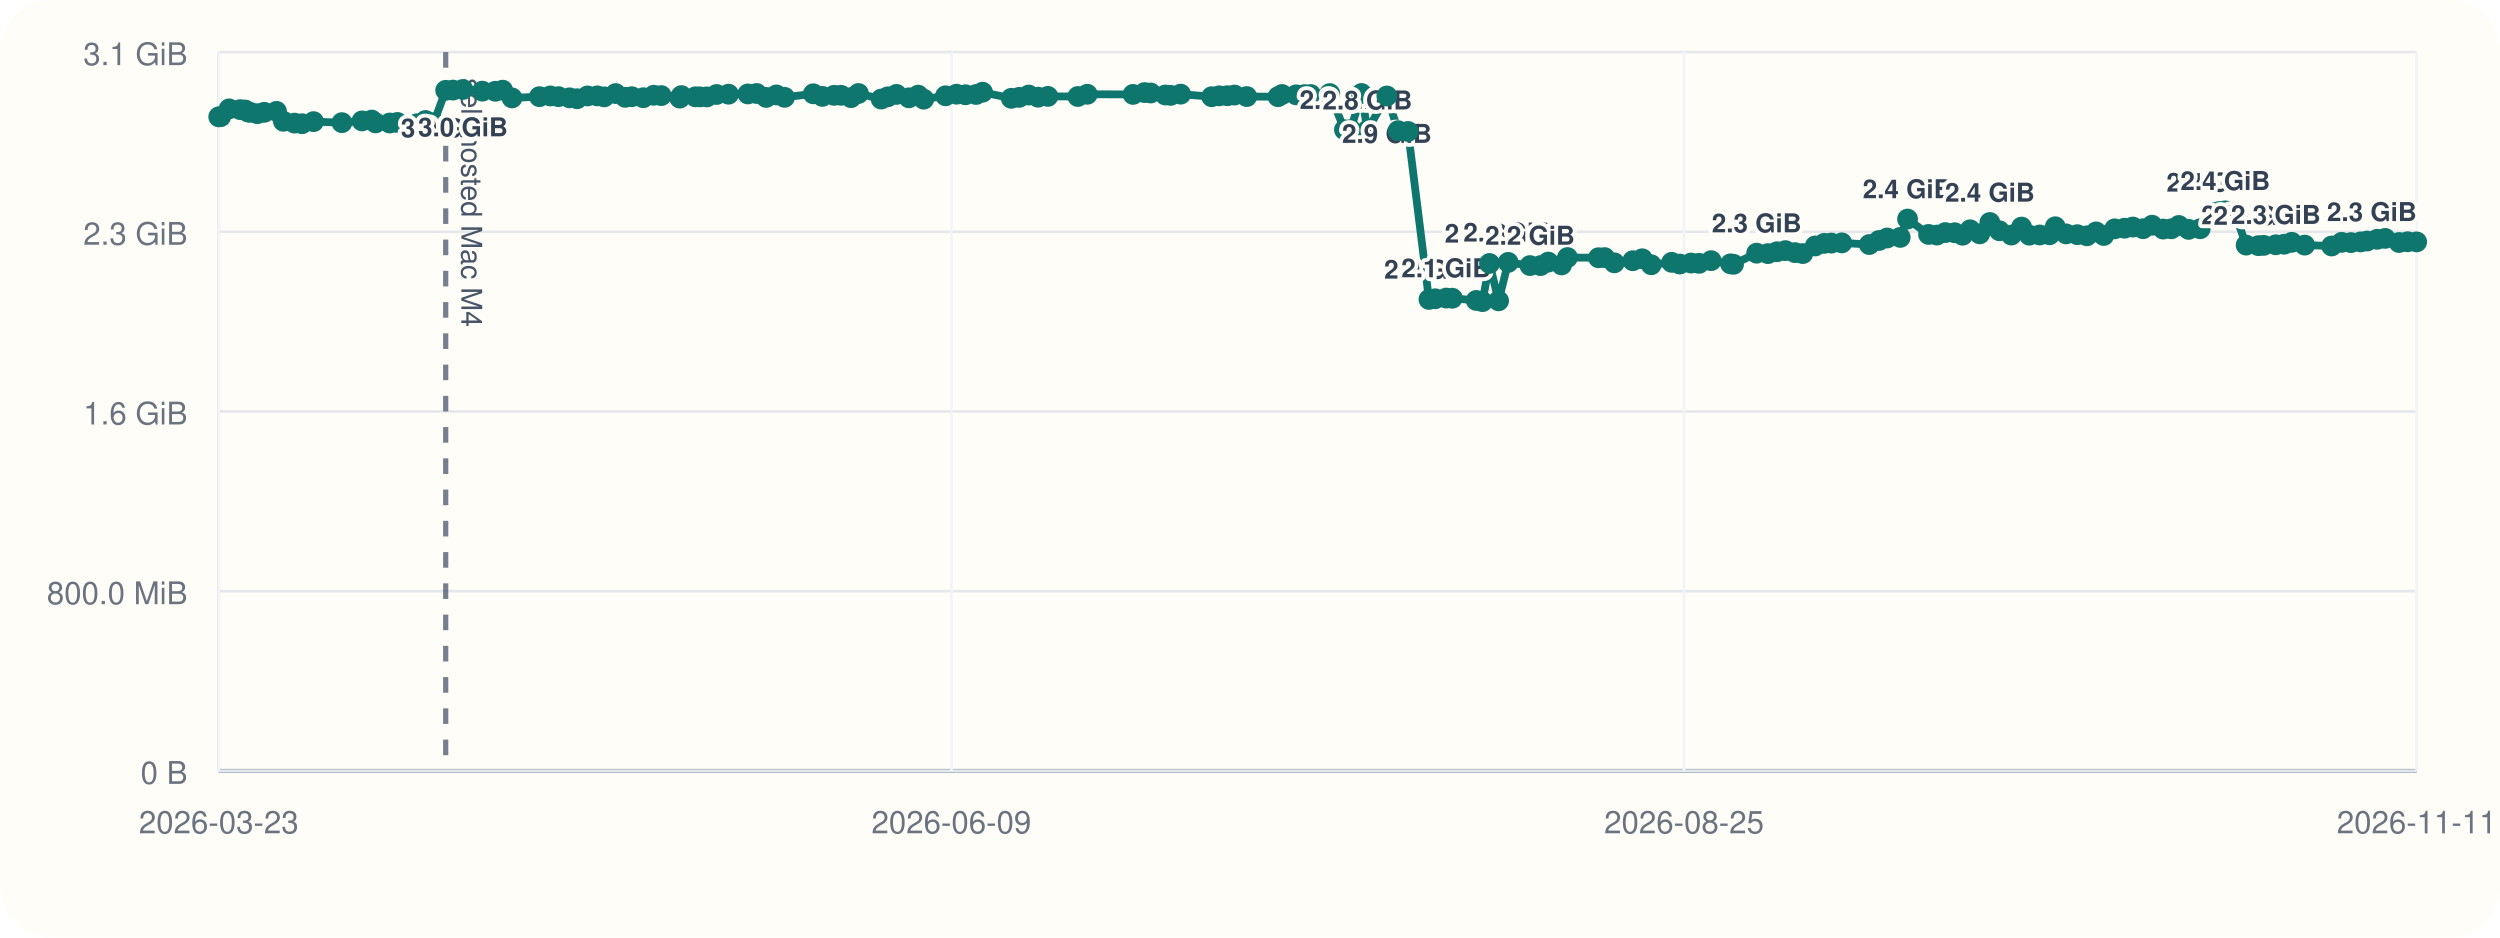
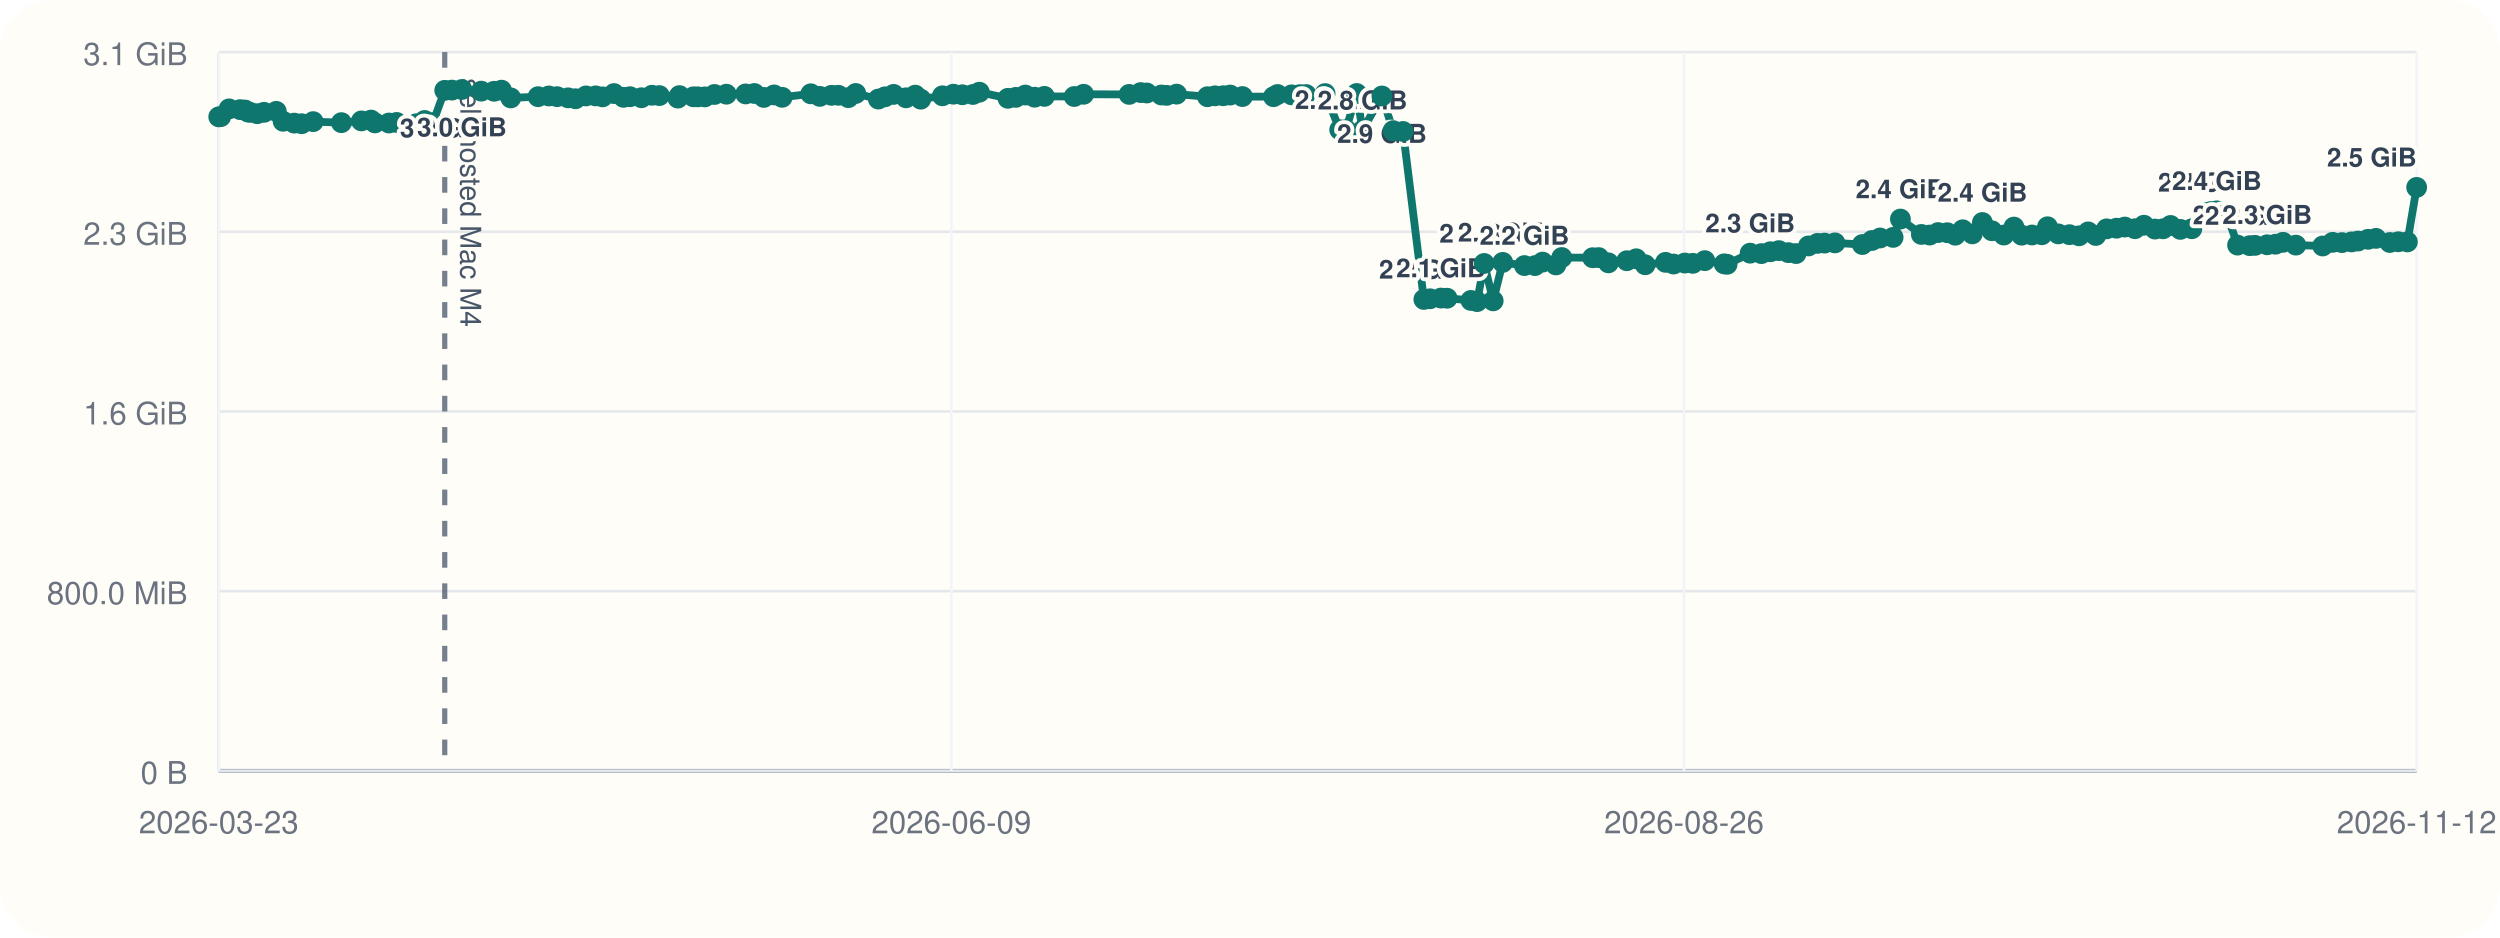
<svg xmlns="http://www.w3.org/2000/svg" viewBox="0 0 960 360">
  <rect width="960" height="360" rx="20" fill="#fffdf7" />
  <line x1="84" y1="296" x2="928" y2="296" stroke="#cbd5e1" stroke-width="1" />
  <line x1="84" y1="20" x2="84" y2="296" stroke="#cbd5e1" stroke-width="1" />
  <line x1="84" y1="296.00" x2="928" y2="296.00" stroke="#94a3b8" stroke-width="1.5" />
  <line x1="84" y1="296.00" x2="928" y2="296.00" stroke="#e5e7eb" stroke-width="1" />
  <text x="72" y="301.00" text-anchor="end" font-size="12" font-family="Helvetica, Arial, sans-serif" fill="#6b7280">0 B</text>
  <line x1="84" y1="227.00" x2="928" y2="227.00" stroke="#e5e7eb" stroke-width="1" />
  <text x="72" y="232.00" text-anchor="end" font-size="12" font-family="Helvetica, Arial, sans-serif" fill="#6b7280">800.0 MiB</text>
  <line x1="84" y1="158.00" x2="928" y2="158.00" stroke="#e5e7eb" stroke-width="1" />
  <text x="72" y="163.00" text-anchor="end" font-size="12" font-family="Helvetica, Arial, sans-serif" fill="#6b7280">1.6 GiB</text>
  <line x1="84" y1="89.00" x2="928" y2="89.00" stroke="#e5e7eb" stroke-width="1" />
  <text x="72" y="94.00" text-anchor="end" font-size="12" font-family="Helvetica, Arial, sans-serif" fill="#6b7280">2.3 GiB</text>
  <line x1="84" y1="20.00" x2="928" y2="20.00" stroke="#e5e7eb" stroke-width="1" />
  <text x="72" y="25.00" text-anchor="end" font-size="12" font-family="Helvetica, Arial, sans-serif" fill="#6b7280">3.1 GiB</text>
  <line x1="84.00" y1="20" x2="84.00" y2="296" stroke="#f1f5f9" stroke-width="1" />
  <text x="84.00" y="320" text-anchor="middle" font-size="12" font-family="Helvetica, Arial, sans-serif" fill="#6b7280">2026-03-23</text>
  <line x1="365.33" y1="20" x2="365.33" y2="296" stroke="#f1f5f9" stroke-width="1" />
  <text x="365.33" y="320" text-anchor="middle" font-size="12" font-family="Helvetica, Arial, sans-serif" fill="#6b7280">2026-06-09</text>
  <line x1="646.67" y1="20" x2="646.67" y2="296" stroke="#f1f5f9" stroke-width="1" />
-   <text x="646.67" y="320" text-anchor="middle" font-size="12" font-family="Helvetica, Arial, sans-serif" fill="#6b7280">2026-08-25</text>
+   <text x="646.67" y="320" text-anchor="middle" font-size="12" font-family="Helvetica, Arial, sans-serif" fill="#6b7280">2026-08-26</text>
  <line x1="928.00" y1="20" x2="928.00" y2="296" stroke="#f1f5f9" stroke-width="1" />
-   <text x="928.00" y="320" text-anchor="middle" font-size="12" font-family="Helvetica, Arial, sans-serif" fill="#6b7280">2026-11-11</text>
-   <line x1="171.15" y1="20" x2="171.15" y2="296" stroke="#475569" stroke-width="2" stroke-dasharray="6 6" opacity="0.75" />
-   <text x="177.15" y="30" transform="rotate(90 177.15 30)" font-size="11" font-family="Helvetica, Arial, sans-serif" fill="#475569">self-hosted Mac M4</text>
-   <polyline fill="none" stroke="#0f766e" stroke-width="3" points="84.00,44.87 84.76,44.79 87.98,41.81 92.27,42.10 94.13,42.25 95.24,43.02 96.02,43.12 98.80,43.66 101.45,43.13 106.18,42.76 108.82,46.57 113.12,47.28 115.98,47.51 120.40,46.71 131.30,47.10 139.02,46.43 142.73,46.11 144.22,47.19 149.64,47.24 152.58,47.02 160.12,47.53 163.40,46.27 166.58,47.09 171.15,34.69 173.94,34.60 177.76,34.36 185.23,35.00 190.20,35.05 193.03,34.63 196.61,37.60 207.14,37.12 211.30,36.85 214.48,37.12 218.71,37.57 221.60,37.92 225.62,36.84 229.33,36.82 232.00,37.20 236.42,35.93 240.07,37.37 242.60,37.14 247.01,37.53 251.07,36.58 253.91,36.71 261.03,37.67 261.66,36.72 267.07,37.18 268.76,37.19 271.45,37.21 275.17,36.28 279.75,36.17 287.18,36.07 290.55,35.90 294.20,37.41 298.14,36.45 301.26,37.37 312.31,36.02 315.77,37.01 320.30,36.60 322.94,36.59 326.80,37.49 329.64,35.90 338.36,38.04 340.91,37.18 344.26,36.25 349.03,37.56 352.59,36.54 354.72,38.08 363.09,36.79 367.31,36.17 370.74,36.39 374.83,36.28 377.30,35.41 388.33,37.75 391.36,37.39 395.03,36.50 398.62,37.33 402.39,37.01 413.89,37.06 417.52,36.20 435.08,36.25 439.52,35.55 441.88,35.71 447.50,36.48 449.52,36.62 453.37,36.15 465.28,37.14 468.17,36.80 471.34,36.76 474.04,36.50 478.76,37.08 490.75,37.13 492.30,36.29 497.72,36.42 500.92,36.33 503.33,36.31 510.64,35.93 516.27,49.82 518.69,49.79 522.82,35.90 525.07,50.03 532.56,36.86 536.88,50.17 540.70,50.48 548.72,114.98 551.10,114.73 555.33,114.46 557.68,114.52 566.87,115.37 569.27,115.82 571.98,101.17 575.46,115.52 579.14,100.76 587.50,101.98 591.56,101.99 594.52,100.65 599.65,101.73 601.92,98.89 613.82,98.97 616.17,98.92 619.89,100.93 626.98,100.12 630.62,99.37 634.08,101.66 641.93,100.74 645.03,101.39 649.37,101.01 652.45,101.12 657.07,100.09 664.52,101.32 665.67,101.49 674.55,97.22 678.89,97.39 682.37,96.67 685.62,96.24 689.28,97.01 692.27,97.37 697.05,94.44 700.50,93.46 703.25,93.35 707.25,93.27 717.81,93.90 721.52,92.35 724.66,91.39 729.68,91.16 732.50,84.12 740.57,90.02 743.78,90.26 747.02,89.31 750.60,89.37 753.64,90.32 756.52,88.24 760.22,89.80 764.11,85.44 767.77,88.61 772.36,90.26 776.27,87.20 779.26,90.31 783.24,90.24 787.02,90.15 789.23,87.08 793.38,89.81 797.69,90.12 801.38,90.55 804.91,89.05 807.84,90.42 812.02,87.88 815.83,87.63 819.01,87.19 822.95,87.83 826.41,86.49 830.65,87.96 833.81,87.85 836.67,86.58 840.43,88.08 844.87,87.84 849.15,81.57 852.23,81.23 854.50,80.97 858.10,81.53 862.52,94.12 867.22,94.33 869.26,94.22 873.91,93.99 877.12,93.78 880.04,93.05 885.00,94.12 895.34,94.46 899.19,93.06 902.76,93.16 906.48,92.89 908.96,92.56 912.83,91.89 915.89,91.54 921.23,93.12 924.52,92.84 928.00,92.89" />
+   <text x="928.00" y="320" text-anchor="middle" font-size="12" font-family="Helvetica, Arial, sans-serif" fill="#6b7280">2026-11-12</text>
+   <line x1="170.78" y1="20" x2="170.78" y2="296" stroke="#475569" stroke-width="2" stroke-dasharray="6 6" opacity="0.75" />
+   <text x="176.78" y="30" transform="rotate(90 176.78 30)" font-size="11" font-family="Helvetica, Arial, sans-serif" fill="#475569">self-hosted Mac M4</text>
+   <polyline fill="none" stroke="#0f766e" stroke-width="3" points="84.00,44.87 84.75,44.79 87.97,41.81 92.23,42.10 94.09,42.25 95.20,43.02 95.96,43.12 98.74,43.66 101.37,43.13 106.09,42.76 108.71,46.57 112.99,47.28 115.84,47.51 120.25,46.71 131.10,47.10 138.79,46.43 142.48,46.11 143.97,47.19 149.36,47.24 152.29,47.02 159.80,47.53 163.06,46.27 166.24,47.09 170.78,34.69 173.56,34.60 177.36,34.36 184.80,35.00 189.75,35.05 192.57,34.63 196.13,37.60 206.62,37.12 210.76,36.85 213.93,37.12 218.14,37.57 221.01,37.92 225.02,36.84 228.71,36.82 231.37,37.20 235.78,35.93 239.41,37.37 241.93,37.14 246.32,37.53 250.36,36.58 253.19,36.71 260.29,37.67 260.91,36.72 266.30,37.18 267.98,37.19 270.66,37.21 274.36,36.28 278.93,36.17 286.32,36.07 289.68,35.90 293.31,37.41 297.24,36.45 300.34,37.37 311.35,36.02 314.79,37.01 319.30,36.60 321.93,36.59 325.77,37.49 328.61,35.90 337.28,38.04 339.83,37.18 343.16,36.25 347.91,37.56 351.46,36.54 353.58,38.08 361.91,36.79 366.11,36.17 369.53,36.39 373.60,36.28 376.07,35.41 387.04,37.75 390.07,37.39 393.72,36.50 397.29,37.33 401.05,37.01 412.50,37.06 416.11,36.20 433.59,36.25 438.02,35.55 440.37,35.71 445.97,36.48 447.98,36.62 451.81,36.15 463.67,37.14 466.55,36.80 469.71,36.76 472.39,36.50 477.09,37.08 489.03,37.13 490.58,36.29 495.97,36.42 499.15,36.33 501.56,36.31 508.84,35.93 514.45,49.82 516.85,49.79 520.97,35.90 523.20,50.03 530.66,36.86 534.97,50.17 538.77,50.48 546.76,114.98 549.12,114.73 553.34,114.46 555.68,114.52 564.83,115.37 567.22,115.82 569.92,101.17 573.38,115.52 577.05,100.76 585.37,101.98 589.42,101.99 592.36,100.65 597.47,101.73 599.73,98.89 611.58,98.97 613.92,98.92 617.63,100.93 624.69,100.12 628.31,99.37 631.75,101.66 639.57,100.74 642.66,101.39 646.98,101.01 650.05,101.12 654.65,100.09 662.07,101.32 663.21,101.49 672.05,97.22 676.38,97.39 679.84,96.67 683.08,96.24 686.73,97.01 689.70,97.37 694.46,94.44 697.90,93.46 700.63,93.35 704.62,93.27 715.13,93.90 718.83,92.35 721.95,91.39 726.95,91.16 729.76,84.12 737.80,90.02 741.00,90.26 744.22,89.31 747.78,89.37 750.81,90.32 753.68,88.24 757.36,89.80 761.24,85.44 764.88,88.61 769.45,90.26 773.35,87.20 776.32,90.31 780.29,90.24 784.05,90.15 786.25,87.08 790.38,89.81 794.67,90.12 798.35,90.55 801.87,89.05 804.78,90.42 808.94,87.88 812.74,87.63 815.91,87.19 819.83,87.83 823.27,86.49 827.50,87.96 830.64,87.85 833.49,86.58 837.23,88.08 841.66,87.84 845.91,81.57 848.99,81.23 851.25,80.97 854.83,81.53 859.23,94.12 863.91,94.33 865.94,94.22 870.58,93.99 873.77,93.78 876.68,93.05 881.61,94.12 891.91,94.46 895.74,93.06 899.30,93.16 903.01,92.89 905.47,92.56 909.33,91.89 912.38,91.54 917.69,93.12 920.97,92.84 924.44,92.89 928.00,71.96" />
  <circle cx="84.00" cy="44.87" r="4" fill="#0f766e" />
-   <circle cx="84.76" cy="44.79" r="4" fill="#0f766e" />
-   <circle cx="87.98" cy="41.81" r="4" fill="#0f766e" />
-   <circle cx="92.27" cy="42.10" r="4" fill="#0f766e" />
-   <circle cx="94.13" cy="42.25" r="4" fill="#0f766e" />
-   <circle cx="95.24" cy="43.02" r="4" fill="#0f766e" />
-   <circle cx="96.02" cy="43.12" r="4" fill="#0f766e" />
-   <circle cx="98.80" cy="43.66" r="4" fill="#0f766e" />
-   <circle cx="101.45" cy="43.13" r="4" fill="#0f766e" />
-   <circle cx="106.18" cy="42.76" r="4" fill="#0f766e" />
-   <circle cx="108.82" cy="46.57" r="4" fill="#0f766e" />
-   <circle cx="113.12" cy="47.28" r="4" fill="#0f766e" />
-   <circle cx="115.98" cy="47.51" r="4" fill="#0f766e" />
-   <circle cx="120.40" cy="46.71" r="4" fill="#0f766e" />
-   <circle cx="131.30" cy="47.10" r="4" fill="#0f766e" />
-   <circle cx="139.02" cy="46.43" r="4" fill="#0f766e" />
-   <circle cx="142.73" cy="46.11" r="4" fill="#0f766e" />
-   <circle cx="144.22" cy="47.19" r="4" fill="#0f766e" />
-   <circle cx="149.64" cy="47.24" r="4" fill="#0f766e" />
-   <circle cx="152.58" cy="47.02" r="4" fill="#0f766e" />
-   <circle cx="160.12" cy="47.53" r="4" fill="#0f766e" />
-   <circle cx="163.40" cy="46.27" r="4" fill="#0f766e" />
-   <circle cx="166.58" cy="47.09" r="4" fill="#0f766e" />
-   <circle cx="171.15" cy="34.69" r="4" fill="#0f766e" />
-   <text x="171.15" y="52.69" text-anchor="middle" font-size="10" font-family="Helvetica, Arial, sans-serif" font-weight="600" paint-order="stroke" stroke="#fffdf7" stroke-width="3" stroke-linejoin="round" fill="#334155">3.0 GiB</text>
-   <circle cx="173.94" cy="34.60" r="4" fill="#0f766e" />
-   <circle cx="177.76" cy="34.36" r="4" fill="#0f766e" />
-   <text x="177.76" y="52.36" text-anchor="middle" font-size="10" font-family="Helvetica, Arial, sans-serif" font-weight="600" paint-order="stroke" stroke="#fffdf7" stroke-width="3" stroke-linejoin="round" fill="#334155">3.0 GiB</text>
-   <circle cx="185.23" cy="35.00" r="4" fill="#0f766e" />
-   <circle cx="190.20" cy="35.05" r="4" fill="#0f766e" />
-   <circle cx="193.03" cy="34.63" r="4" fill="#0f766e" />
-   <circle cx="196.61" cy="37.60" r="4" fill="#0f766e" />
-   <circle cx="207.14" cy="37.12" r="4" fill="#0f766e" />
-   <circle cx="211.30" cy="36.85" r="4" fill="#0f766e" />
-   <circle cx="214.48" cy="37.12" r="4" fill="#0f766e" />
-   <circle cx="218.71" cy="37.57" r="4" fill="#0f766e" />
-   <circle cx="221.60" cy="37.92" r="4" fill="#0f766e" />
-   <circle cx="225.62" cy="36.84" r="4" fill="#0f766e" />
-   <circle cx="229.33" cy="36.82" r="4" fill="#0f766e" />
-   <circle cx="232.00" cy="37.20" r="4" fill="#0f766e" />
-   <circle cx="236.42" cy="35.93" r="4" fill="#0f766e" />
-   <circle cx="240.07" cy="37.37" r="4" fill="#0f766e" />
-   <circle cx="242.60" cy="37.14" r="4" fill="#0f766e" />
-   <circle cx="247.01" cy="37.53" r="4" fill="#0f766e" />
-   <circle cx="251.07" cy="36.58" r="4" fill="#0f766e" />
-   <circle cx="253.91" cy="36.71" r="4" fill="#0f766e" />
-   <circle cx="261.03" cy="37.67" r="4" fill="#0f766e" />
-   <circle cx="261.66" cy="36.72" r="4" fill="#0f766e" />
-   <circle cx="267.07" cy="37.18" r="4" fill="#0f766e" />
-   <circle cx="268.76" cy="37.19" r="4" fill="#0f766e" />
-   <circle cx="271.45" cy="37.21" r="4" fill="#0f766e" />
-   <circle cx="275.17" cy="36.28" r="4" fill="#0f766e" />
-   <circle cx="279.75" cy="36.17" r="4" fill="#0f766e" />
-   <circle cx="287.18" cy="36.07" r="4" fill="#0f766e" />
-   <circle cx="290.55" cy="35.90" r="4" fill="#0f766e" />
-   <circle cx="294.20" cy="37.41" r="4" fill="#0f766e" />
-   <circle cx="298.14" cy="36.45" r="4" fill="#0f766e" />
-   <circle cx="301.26" cy="37.37" r="4" fill="#0f766e" />
-   <circle cx="312.31" cy="36.02" r="4" fill="#0f766e" />
-   <circle cx="315.77" cy="37.01" r="4" fill="#0f766e" />
-   <circle cx="320.30" cy="36.60" r="4" fill="#0f766e" />
-   <circle cx="322.94" cy="36.59" r="4" fill="#0f766e" />
-   <circle cx="326.80" cy="37.49" r="4" fill="#0f766e" />
-   <circle cx="329.64" cy="35.90" r="4" fill="#0f766e" />
-   <circle cx="338.36" cy="38.04" r="4" fill="#0f766e" />
-   <circle cx="340.91" cy="37.18" r="4" fill="#0f766e" />
-   <circle cx="344.26" cy="36.25" r="4" fill="#0f766e" />
-   <circle cx="349.03" cy="37.56" r="4" fill="#0f766e" />
-   <circle cx="352.59" cy="36.54" r="4" fill="#0f766e" />
-   <circle cx="354.72" cy="38.08" r="4" fill="#0f766e" />
-   <circle cx="363.09" cy="36.79" r="4" fill="#0f766e" />
-   <circle cx="367.31" cy="36.17" r="4" fill="#0f766e" />
-   <circle cx="370.74" cy="36.39" r="4" fill="#0f766e" />
-   <circle cx="374.83" cy="36.28" r="4" fill="#0f766e" />
-   <circle cx="377.30" cy="35.41" r="4" fill="#0f766e" />
-   <circle cx="388.33" cy="37.75" r="4" fill="#0f766e" />
-   <circle cx="391.36" cy="37.39" r="4" fill="#0f766e" />
-   <circle cx="395.03" cy="36.50" r="4" fill="#0f766e" />
-   <circle cx="398.62" cy="37.33" r="4" fill="#0f766e" />
-   <circle cx="402.39" cy="37.01" r="4" fill="#0f766e" />
-   <circle cx="413.89" cy="37.06" r="4" fill="#0f766e" />
-   <circle cx="417.52" cy="36.20" r="4" fill="#0f766e" />
-   <circle cx="435.08" cy="36.25" r="4" fill="#0f766e" />
-   <circle cx="439.52" cy="35.55" r="4" fill="#0f766e" />
-   <circle cx="441.88" cy="35.71" r="4" fill="#0f766e" />
-   <circle cx="447.50" cy="36.48" r="4" fill="#0f766e" />
-   <circle cx="449.52" cy="36.62" r="4" fill="#0f766e" />
-   <circle cx="453.37" cy="36.15" r="4" fill="#0f766e" />
-   <circle cx="465.28" cy="37.14" r="4" fill="#0f766e" />
-   <circle cx="468.17" cy="36.80" r="4" fill="#0f766e" />
-   <circle cx="471.34" cy="36.76" r="4" fill="#0f766e" />
-   <circle cx="474.04" cy="36.50" r="4" fill="#0f766e" />
-   <circle cx="478.76" cy="37.08" r="4" fill="#0f766e" />
-   <circle cx="490.75" cy="37.13" r="4" fill="#0f766e" />
-   <circle cx="492.30" cy="36.29" r="4" fill="#0f766e" />
-   <circle cx="497.72" cy="36.42" r="4" fill="#0f766e" />
-   <circle cx="500.92" cy="36.33" r="4" fill="#0f766e" />
-   <circle cx="503.33" cy="36.31" r="4" fill="#0f766e" />
-   <circle cx="510.64" cy="35.93" r="4" fill="#0f766e" />
-   <circle cx="516.27" cy="49.82" r="4" fill="#0f766e" />
-   <text x="516.27" y="41.82" text-anchor="middle" font-size="10" font-family="Helvetica, Arial, sans-serif" font-weight="600" paint-order="stroke" stroke="#fffdf7" stroke-width="3" stroke-linejoin="round" fill="#334155">2.8 GiB</text>
-   <circle cx="518.69" cy="49.79" r="4" fill="#0f766e" />
-   <circle cx="522.82" cy="35.90" r="4" fill="#0f766e" />
-   <circle cx="525.07" cy="50.03" r="4" fill="#0f766e" />
-   <text x="525.07" y="42.03" text-anchor="middle" font-size="10" font-family="Helvetica, Arial, sans-serif" font-weight="600" paint-order="stroke" stroke="#fffdf7" stroke-width="3" stroke-linejoin="round" fill="#334155">2.8 GiB</text>
-   <circle cx="532.56" cy="36.86" r="4" fill="#0f766e" />
-   <text x="532.56" y="54.86" text-anchor="middle" font-size="10" font-family="Helvetica, Arial, sans-serif" font-weight="600" paint-order="stroke" stroke="#fffdf7" stroke-width="3" stroke-linejoin="round" fill="#334155">2.9 GiB</text>
-   <circle cx="536.88" cy="50.17" r="4" fill="#0f766e" />
-   <circle cx="540.70" cy="50.48" r="4" fill="#0f766e" />
-   <circle cx="548.72" cy="114.98" r="4" fill="#0f766e" />
-   <text x="548.72" y="106.98" text-anchor="middle" font-size="10" font-family="Helvetica, Arial, sans-serif" font-weight="600" paint-order="stroke" stroke="#fffdf7" stroke-width="3" stroke-linejoin="round" fill="#334155">2.0 GiB</text>
-   <circle cx="551.10" cy="114.73" r="4" fill="#0f766e" />
-   <circle cx="555.33" cy="114.46" r="4" fill="#0f766e" />
-   <text x="555.33" y="106.46" text-anchor="middle" font-size="10" font-family="Helvetica, Arial, sans-serif" font-weight="600" paint-order="stroke" stroke="#fffdf7" stroke-width="3" stroke-linejoin="round" fill="#334155">2.1 GiB</text>
-   <circle cx="557.68" cy="114.52" r="4" fill="#0f766e" />
-   <circle cx="566.87" cy="115.37" r="4" fill="#0f766e" />
-   <circle cx="569.27" cy="115.82" r="4" fill="#0f766e" />
-   <circle cx="571.98" cy="101.17" r="4" fill="#0f766e" />
-   <text x="571.98" y="93.17" text-anchor="middle" font-size="10" font-family="Helvetica, Arial, sans-serif" font-weight="600" paint-order="stroke" stroke="#fffdf7" stroke-width="3" stroke-linejoin="round" fill="#334155">2.2 GiB</text>
-   <circle cx="575.46" cy="115.52" r="4" fill="#0f766e" />
-   <circle cx="579.14" cy="100.76" r="4" fill="#0f766e" />
-   <text x="579.14" y="92.76" text-anchor="middle" font-size="10" font-family="Helvetica, Arial, sans-serif" font-weight="600" paint-order="stroke" stroke="#fffdf7" stroke-width="3" stroke-linejoin="round" fill="#334155">2.2 GiB</text>
-   <circle cx="587.50" cy="101.98" r="4" fill="#0f766e" />
-   <text x="587.50" y="93.98" text-anchor="middle" font-size="10" font-family="Helvetica, Arial, sans-serif" font-weight="600" paint-order="stroke" stroke="#fffdf7" stroke-width="3" stroke-linejoin="round" fill="#334155">2.2 GiB</text>
-   <circle cx="591.56" cy="101.99" r="4" fill="#0f766e" />
-   <circle cx="594.52" cy="100.65" r="4" fill="#0f766e" />
-   <circle cx="599.65" cy="101.73" r="4" fill="#0f766e" />
-   <circle cx="601.92" cy="98.89" r="4" fill="#0f766e" />
-   <circle cx="613.82" cy="98.97" r="4" fill="#0f766e" />
-   <circle cx="616.17" cy="98.92" r="4" fill="#0f766e" />
-   <circle cx="619.89" cy="100.93" r="4" fill="#0f766e" />
-   <circle cx="626.98" cy="100.12" r="4" fill="#0f766e" />
-   <circle cx="630.62" cy="99.37" r="4" fill="#0f766e" />
-   <circle cx="634.08" cy="101.66" r="4" fill="#0f766e" />
-   <circle cx="641.93" cy="100.74" r="4" fill="#0f766e" />
-   <circle cx="645.03" cy="101.39" r="4" fill="#0f766e" />
-   <circle cx="649.37" cy="101.01" r="4" fill="#0f766e" />
-   <circle cx="652.45" cy="101.12" r="4" fill="#0f766e" />
-   <circle cx="657.07" cy="100.09" r="4" fill="#0f766e" />
-   <circle cx="664.52" cy="101.32" r="4" fill="#0f766e" />
-   <circle cx="665.67" cy="101.49" r="4" fill="#0f766e" />
-   <circle cx="674.55" cy="97.22" r="4" fill="#0f766e" />
-   <text x="674.55" y="89.22" text-anchor="middle" font-size="10" font-family="Helvetica, Arial, sans-serif" font-weight="600" paint-order="stroke" stroke="#fffdf7" stroke-width="3" stroke-linejoin="round" fill="#334155">2.3 GiB</text>
-   <circle cx="678.89" cy="97.39" r="4" fill="#0f766e" />
-   <circle cx="682.37" cy="96.67" r="4" fill="#0f766e" />
-   <circle cx="685.62" cy="96.24" r="4" fill="#0f766e" />
-   <circle cx="689.28" cy="97.01" r="4" fill="#0f766e" />
-   <circle cx="692.27" cy="97.37" r="4" fill="#0f766e" />
-   <circle cx="697.05" cy="94.44" r="4" fill="#0f766e" />
-   <circle cx="700.50" cy="93.46" r="4" fill="#0f766e" />
-   <circle cx="703.25" cy="93.35" r="4" fill="#0f766e" />
-   <circle cx="707.25" cy="93.27" r="4" fill="#0f766e" />
-   <circle cx="717.81" cy="93.90" r="4" fill="#0f766e" />
-   <circle cx="721.52" cy="92.35" r="4" fill="#0f766e" />
-   <circle cx="724.66" cy="91.39" r="4" fill="#0f766e" />
-   <circle cx="729.68" cy="91.16" r="4" fill="#0f766e" />
-   <circle cx="732.50" cy="84.12" r="4" fill="#0f766e" />
-   <text x="732.50" y="76.12" text-anchor="middle" font-size="10" font-family="Helvetica, Arial, sans-serif" font-weight="600" paint-order="stroke" stroke="#fffdf7" stroke-width="3" stroke-linejoin="round" fill="#334155">2.4 GiB</text>
-   <circle cx="740.57" cy="90.02" r="4" fill="#0f766e" />
-   <circle cx="743.78" cy="90.26" r="4" fill="#0f766e" />
-   <circle cx="747.02" cy="89.31" r="4" fill="#0f766e" />
-   <circle cx="750.60" cy="89.37" r="4" fill="#0f766e" />
-   <circle cx="753.64" cy="90.32" r="4" fill="#0f766e" />
-   <circle cx="756.52" cy="88.24" r="4" fill="#0f766e" />
-   <circle cx="760.22" cy="89.80" r="4" fill="#0f766e" />
-   <circle cx="764.11" cy="85.44" r="4" fill="#0f766e" />
-   <text x="764.11" y="77.44" text-anchor="middle" font-size="10" font-family="Helvetica, Arial, sans-serif" font-weight="600" paint-order="stroke" stroke="#fffdf7" stroke-width="3" stroke-linejoin="round" fill="#334155">2.4 GiB</text>
-   <circle cx="767.77" cy="88.61" r="4" fill="#0f766e" />
-   <circle cx="772.36" cy="90.26" r="4" fill="#0f766e" />
-   <circle cx="776.27" cy="87.20" r="4" fill="#0f766e" />
-   <circle cx="779.26" cy="90.31" r="4" fill="#0f766e" />
-   <circle cx="783.24" cy="90.24" r="4" fill="#0f766e" />
-   <circle cx="787.02" cy="90.15" r="4" fill="#0f766e" />
-   <circle cx="789.23" cy="87.08" r="4" fill="#0f766e" />
-   <circle cx="793.38" cy="89.81" r="4" fill="#0f766e" />
-   <circle cx="797.69" cy="90.12" r="4" fill="#0f766e" />
-   <circle cx="801.38" cy="90.55" r="4" fill="#0f766e" />
-   <circle cx="804.91" cy="89.05" r="4" fill="#0f766e" />
-   <circle cx="807.84" cy="90.42" r="4" fill="#0f766e" />
-   <circle cx="812.02" cy="87.88" r="4" fill="#0f766e" />
-   <circle cx="815.83" cy="87.63" r="4" fill="#0f766e" />
-   <circle cx="819.01" cy="87.19" r="4" fill="#0f766e" />
-   <circle cx="822.95" cy="87.83" r="4" fill="#0f766e" />
-   <circle cx="826.41" cy="86.49" r="4" fill="#0f766e" />
-   <circle cx="830.65" cy="87.96" r="4" fill="#0f766e" />
-   <circle cx="833.81" cy="87.85" r="4" fill="#0f766e" />
-   <circle cx="836.67" cy="86.58" r="4" fill="#0f766e" />
-   <circle cx="840.43" cy="88.08" r="4" fill="#0f766e" />
-   <circle cx="844.87" cy="87.84" r="4" fill="#0f766e" />
-   <circle cx="849.15" cy="81.57" r="4" fill="#0f766e" />
-   <text x="849.15" y="73.57" text-anchor="middle" font-size="10" font-family="Helvetica, Arial, sans-serif" font-weight="600" paint-order="stroke" stroke="#fffdf7" stroke-width="3" stroke-linejoin="round" fill="#334155">2.4 GiB</text>
-   <circle cx="852.23" cy="81.23" r="4" fill="#0f766e" />
-   <circle cx="854.50" cy="80.97" r="4" fill="#0f766e" />
-   <text x="854.50" y="72.97" text-anchor="middle" font-size="10" font-family="Helvetica, Arial, sans-serif" font-weight="600" paint-order="stroke" stroke="#fffdf7" stroke-width="3" stroke-linejoin="round" fill="#334155">2.4 GiB</text>
-   <circle cx="858.10" cy="81.53" r="4" fill="#0f766e" />
-   <circle cx="862.52" cy="94.12" r="4" fill="#0f766e" />
-   <text x="862.52" y="86.12" text-anchor="middle" font-size="10" font-family="Helvetica, Arial, sans-serif" font-weight="600" paint-order="stroke" stroke="#fffdf7" stroke-width="3" stroke-linejoin="round" fill="#334155">2.3 GiB</text>
-   <circle cx="867.22" cy="94.33" r="4" fill="#0f766e" />
-   <text x="867.22" y="86.33" text-anchor="middle" font-size="10" font-family="Helvetica, Arial, sans-serif" font-weight="600" paint-order="stroke" stroke="#fffdf7" stroke-width="3" stroke-linejoin="round" fill="#334155">2.3 GiB</text>
-   <circle cx="869.26" cy="94.22" r="4" fill="#0f766e" />
-   <circle cx="873.91" cy="93.99" r="4" fill="#0f766e" />
-   <text x="873.91" y="85.99" text-anchor="middle" font-size="10" font-family="Helvetica, Arial, sans-serif" font-weight="600" paint-order="stroke" stroke="#fffdf7" stroke-width="3" stroke-linejoin="round" fill="#334155">2.3 GiB</text>
-   <circle cx="877.12" cy="93.78" r="4" fill="#0f766e" />
-   <circle cx="880.04" cy="93.05" r="4" fill="#0f766e" />
-   <circle cx="885.00" cy="94.12" r="4" fill="#0f766e" />
-   <circle cx="895.34" cy="94.46" r="4" fill="#0f766e" />
-   <circle cx="899.19" cy="93.06" r="4" fill="#0f766e" />
-   <circle cx="902.76" cy="93.16" r="4" fill="#0f766e" />
-   <circle cx="906.48" cy="92.89" r="4" fill="#0f766e" />
-   <circle cx="908.96" cy="92.56" r="4" fill="#0f766e" />
-   <circle cx="912.83" cy="91.89" r="4" fill="#0f766e" />
-   <circle cx="915.89" cy="91.54" r="4" fill="#0f766e" />
-   <circle cx="921.23" cy="93.12" r="4" fill="#0f766e" />
-   <circle cx="924.52" cy="92.84" r="4" fill="#0f766e" />
-   <circle cx="928.00" cy="92.89" r="4" fill="#0f766e" />
-   <text x="928.00" y="84.89" text-anchor="end" font-size="10" font-family="Helvetica, Arial, sans-serif" font-weight="600" paint-order="stroke" stroke="#fffdf7" stroke-width="3" stroke-linejoin="round" fill="#334155">2.3 GiB</text>
+   <circle cx="84.75" cy="44.79" r="4" fill="#0f766e" />
+   <circle cx="87.97" cy="41.81" r="4" fill="#0f766e" />
+   <circle cx="92.23" cy="42.10" r="4" fill="#0f766e" />
+   <circle cx="94.09" cy="42.25" r="4" fill="#0f766e" />
+   <circle cx="95.20" cy="43.02" r="4" fill="#0f766e" />
+   <circle cx="95.96" cy="43.12" r="4" fill="#0f766e" />
+   <circle cx="98.74" cy="43.66" r="4" fill="#0f766e" />
+   <circle cx="101.37" cy="43.13" r="4" fill="#0f766e" />
+   <circle cx="106.09" cy="42.76" r="4" fill="#0f766e" />
+   <circle cx="108.71" cy="46.57" r="4" fill="#0f766e" />
+   <circle cx="112.99" cy="47.28" r="4" fill="#0f766e" />
+   <circle cx="115.84" cy="47.51" r="4" fill="#0f766e" />
+   <circle cx="120.25" cy="46.71" r="4" fill="#0f766e" />
+   <circle cx="131.10" cy="47.10" r="4" fill="#0f766e" />
+   <circle cx="138.79" cy="46.43" r="4" fill="#0f766e" />
+   <circle cx="142.48" cy="46.11" r="4" fill="#0f766e" />
+   <circle cx="143.97" cy="47.19" r="4" fill="#0f766e" />
+   <circle cx="149.36" cy="47.24" r="4" fill="#0f766e" />
+   <circle cx="152.29" cy="47.02" r="4" fill="#0f766e" />
+   <circle cx="159.80" cy="47.53" r="4" fill="#0f766e" />
+   <circle cx="163.06" cy="46.27" r="4" fill="#0f766e" />
+   <circle cx="166.24" cy="47.09" r="4" fill="#0f766e" />
+   <circle cx="170.78" cy="34.69" r="4" fill="#0f766e" />
+   <text x="170.78" y="52.69" text-anchor="middle" font-size="10" font-family="Helvetica, Arial, sans-serif" font-weight="600" paint-order="stroke" stroke="#fffdf7" stroke-width="3" stroke-linejoin="round" fill="#334155">3.0 GiB</text>
+   <circle cx="173.56" cy="34.60" r="4" fill="#0f766e" />
+   <circle cx="177.36" cy="34.36" r="4" fill="#0f766e" />
+   <text x="177.36" y="52.36" text-anchor="middle" font-size="10" font-family="Helvetica, Arial, sans-serif" font-weight="600" paint-order="stroke" stroke="#fffdf7" stroke-width="3" stroke-linejoin="round" fill="#334155">3.0 GiB</text>
+   <circle cx="184.80" cy="35.00" r="4" fill="#0f766e" />
+   <circle cx="189.75" cy="35.05" r="4" fill="#0f766e" />
+   <circle cx="192.57" cy="34.63" r="4" fill="#0f766e" />
+   <circle cx="196.13" cy="37.60" r="4" fill="#0f766e" />
+   <circle cx="206.62" cy="37.12" r="4" fill="#0f766e" />
+   <circle cx="210.76" cy="36.85" r="4" fill="#0f766e" />
+   <circle cx="213.93" cy="37.12" r="4" fill="#0f766e" />
+   <circle cx="218.14" cy="37.57" r="4" fill="#0f766e" />
+   <circle cx="221.01" cy="37.92" r="4" fill="#0f766e" />
+   <circle cx="225.02" cy="36.84" r="4" fill="#0f766e" />
+   <circle cx="228.71" cy="36.82" r="4" fill="#0f766e" />
+   <circle cx="231.37" cy="37.20" r="4" fill="#0f766e" />
+   <circle cx="235.78" cy="35.93" r="4" fill="#0f766e" />
+   <circle cx="239.41" cy="37.37" r="4" fill="#0f766e" />
+   <circle cx="241.93" cy="37.14" r="4" fill="#0f766e" />
+   <circle cx="246.32" cy="37.53" r="4" fill="#0f766e" />
+   <circle cx="250.36" cy="36.58" r="4" fill="#0f766e" />
+   <circle cx="253.19" cy="36.71" r="4" fill="#0f766e" />
+   <circle cx="260.29" cy="37.67" r="4" fill="#0f766e" />
+   <circle cx="260.91" cy="36.72" r="4" fill="#0f766e" />
+   <circle cx="266.30" cy="37.18" r="4" fill="#0f766e" />
+   <circle cx="267.98" cy="37.19" r="4" fill="#0f766e" />
+   <circle cx="270.66" cy="37.21" r="4" fill="#0f766e" />
+   <circle cx="274.36" cy="36.28" r="4" fill="#0f766e" />
+   <circle cx="278.93" cy="36.17" r="4" fill="#0f766e" />
+   <circle cx="286.32" cy="36.07" r="4" fill="#0f766e" />
+   <circle cx="289.68" cy="35.90" r="4" fill="#0f766e" />
+   <circle cx="293.31" cy="37.41" r="4" fill="#0f766e" />
+   <circle cx="297.24" cy="36.45" r="4" fill="#0f766e" />
+   <circle cx="300.34" cy="37.37" r="4" fill="#0f766e" />
+   <circle cx="311.35" cy="36.02" r="4" fill="#0f766e" />
+   <circle cx="314.79" cy="37.01" r="4" fill="#0f766e" />
+   <circle cx="319.30" cy="36.60" r="4" fill="#0f766e" />
+   <circle cx="321.93" cy="36.59" r="4" fill="#0f766e" />
+   <circle cx="325.77" cy="37.49" r="4" fill="#0f766e" />
+   <circle cx="328.61" cy="35.90" r="4" fill="#0f766e" />
+   <circle cx="337.28" cy="38.04" r="4" fill="#0f766e" />
+   <circle cx="339.83" cy="37.18" r="4" fill="#0f766e" />
+   <circle cx="343.16" cy="36.25" r="4" fill="#0f766e" />
+   <circle cx="347.91" cy="37.56" r="4" fill="#0f766e" />
+   <circle cx="351.46" cy="36.54" r="4" fill="#0f766e" />
+   <circle cx="353.58" cy="38.08" r="4" fill="#0f766e" />
+   <circle cx="361.91" cy="36.79" r="4" fill="#0f766e" />
+   <circle cx="366.11" cy="36.17" r="4" fill="#0f766e" />
+   <circle cx="369.53" cy="36.39" r="4" fill="#0f766e" />
+   <circle cx="373.60" cy="36.28" r="4" fill="#0f766e" />
+   <circle cx="376.07" cy="35.41" r="4" fill="#0f766e" />
+   <circle cx="387.04" cy="37.75" r="4" fill="#0f766e" />
+   <circle cx="390.07" cy="37.39" r="4" fill="#0f766e" />
+   <circle cx="393.72" cy="36.50" r="4" fill="#0f766e" />
+   <circle cx="397.29" cy="37.33" r="4" fill="#0f766e" />
+   <circle cx="401.05" cy="37.01" r="4" fill="#0f766e" />
+   <circle cx="412.50" cy="37.06" r="4" fill="#0f766e" />
+   <circle cx="416.11" cy="36.20" r="4" fill="#0f766e" />
+   <circle cx="433.59" cy="36.25" r="4" fill="#0f766e" />
+   <circle cx="438.02" cy="35.55" r="4" fill="#0f766e" />
+   <circle cx="440.37" cy="35.71" r="4" fill="#0f766e" />
+   <circle cx="445.97" cy="36.48" r="4" fill="#0f766e" />
+   <circle cx="447.98" cy="36.62" r="4" fill="#0f766e" />
+   <circle cx="451.81" cy="36.15" r="4" fill="#0f766e" />
+   <circle cx="463.67" cy="37.14" r="4" fill="#0f766e" />
+   <circle cx="466.55" cy="36.80" r="4" fill="#0f766e" />
+   <circle cx="469.71" cy="36.76" r="4" fill="#0f766e" />
+   <circle cx="472.39" cy="36.50" r="4" fill="#0f766e" />
+   <circle cx="477.09" cy="37.08" r="4" fill="#0f766e" />
+   <circle cx="489.03" cy="37.13" r="4" fill="#0f766e" />
+   <circle cx="490.58" cy="36.29" r="4" fill="#0f766e" />
+   <circle cx="495.97" cy="36.42" r="4" fill="#0f766e" />
+   <circle cx="499.15" cy="36.33" r="4" fill="#0f766e" />
+   <circle cx="501.56" cy="36.31" r="4" fill="#0f766e" />
+   <circle cx="508.84" cy="35.93" r="4" fill="#0f766e" />
+   <circle cx="514.45" cy="49.82" r="4" fill="#0f766e" />
+   <text x="514.45" y="41.82" text-anchor="middle" font-size="10" font-family="Helvetica, Arial, sans-serif" font-weight="600" paint-order="stroke" stroke="#fffdf7" stroke-width="3" stroke-linejoin="round" fill="#334155">2.8 GiB</text>
+   <circle cx="516.85" cy="49.79" r="4" fill="#0f766e" />
+   <circle cx="520.97" cy="35.90" r="4" fill="#0f766e" />
+   <circle cx="523.20" cy="50.03" r="4" fill="#0f766e" />
+   <text x="523.20" y="42.03" text-anchor="middle" font-size="10" font-family="Helvetica, Arial, sans-serif" font-weight="600" paint-order="stroke" stroke="#fffdf7" stroke-width="3" stroke-linejoin="round" fill="#334155">2.8 GiB</text>
+   <circle cx="530.66" cy="36.86" r="4" fill="#0f766e" />
+   <text x="530.66" y="54.86" text-anchor="middle" font-size="10" font-family="Helvetica, Arial, sans-serif" font-weight="600" paint-order="stroke" stroke="#fffdf7" stroke-width="3" stroke-linejoin="round" fill="#334155">2.9 GiB</text>
+   <circle cx="534.97" cy="50.17" r="4" fill="#0f766e" />
+   <circle cx="538.77" cy="50.48" r="4" fill="#0f766e" />
+   <circle cx="546.76" cy="114.98" r="4" fill="#0f766e" />
+   <text x="546.76" y="106.98" text-anchor="middle" font-size="10" font-family="Helvetica, Arial, sans-serif" font-weight="600" paint-order="stroke" stroke="#fffdf7" stroke-width="3" stroke-linejoin="round" fill="#334155">2.0 GiB</text>
+   <circle cx="549.12" cy="114.73" r="4" fill="#0f766e" />
+   <circle cx="553.34" cy="114.46" r="4" fill="#0f766e" />
+   <text x="553.34" y="106.46" text-anchor="middle" font-size="10" font-family="Helvetica, Arial, sans-serif" font-weight="600" paint-order="stroke" stroke="#fffdf7" stroke-width="3" stroke-linejoin="round" fill="#334155">2.1 GiB</text>
+   <circle cx="555.68" cy="114.52" r="4" fill="#0f766e" />
+   <circle cx="564.83" cy="115.37" r="4" fill="#0f766e" />
+   <circle cx="567.22" cy="115.82" r="4" fill="#0f766e" />
+   <circle cx="569.92" cy="101.17" r="4" fill="#0f766e" />
+   <text x="569.92" y="93.17" text-anchor="middle" font-size="10" font-family="Helvetica, Arial, sans-serif" font-weight="600" paint-order="stroke" stroke="#fffdf7" stroke-width="3" stroke-linejoin="round" fill="#334155">2.2 GiB</text>
+   <circle cx="573.38" cy="115.52" r="4" fill="#0f766e" />
+   <circle cx="577.05" cy="100.76" r="4" fill="#0f766e" />
+   <text x="577.05" y="92.76" text-anchor="middle" font-size="10" font-family="Helvetica, Arial, sans-serif" font-weight="600" paint-order="stroke" stroke="#fffdf7" stroke-width="3" stroke-linejoin="round" fill="#334155">2.2 GiB</text>
+   <circle cx="585.37" cy="101.98" r="4" fill="#0f766e" />
+   <text x="585.37" y="93.98" text-anchor="middle" font-size="10" font-family="Helvetica, Arial, sans-serif" font-weight="600" paint-order="stroke" stroke="#fffdf7" stroke-width="3" stroke-linejoin="round" fill="#334155">2.2 GiB</text>
+   <circle cx="589.42" cy="101.99" r="4" fill="#0f766e" />
+   <circle cx="592.36" cy="100.65" r="4" fill="#0f766e" />
+   <circle cx="597.47" cy="101.73" r="4" fill="#0f766e" />
+   <circle cx="599.73" cy="98.89" r="4" fill="#0f766e" />
+   <circle cx="611.58" cy="98.97" r="4" fill="#0f766e" />
+   <circle cx="613.92" cy="98.92" r="4" fill="#0f766e" />
+   <circle cx="617.63" cy="100.93" r="4" fill="#0f766e" />
+   <circle cx="624.69" cy="100.12" r="4" fill="#0f766e" />
+   <circle cx="628.31" cy="99.37" r="4" fill="#0f766e" />
+   <circle cx="631.75" cy="101.66" r="4" fill="#0f766e" />
+   <circle cx="639.57" cy="100.74" r="4" fill="#0f766e" />
+   <circle cx="642.66" cy="101.39" r="4" fill="#0f766e" />
+   <circle cx="646.98" cy="101.01" r="4" fill="#0f766e" />
+   <circle cx="650.05" cy="101.12" r="4" fill="#0f766e" />
+   <circle cx="654.65" cy="100.09" r="4" fill="#0f766e" />
+   <circle cx="662.07" cy="101.32" r="4" fill="#0f766e" />
+   <circle cx="663.21" cy="101.49" r="4" fill="#0f766e" />
+   <circle cx="672.05" cy="97.22" r="4" fill="#0f766e" />
+   <text x="672.05" y="89.22" text-anchor="middle" font-size="10" font-family="Helvetica, Arial, sans-serif" font-weight="600" paint-order="stroke" stroke="#fffdf7" stroke-width="3" stroke-linejoin="round" fill="#334155">2.3 GiB</text>
+   <circle cx="676.38" cy="97.39" r="4" fill="#0f766e" />
+   <circle cx="679.84" cy="96.67" r="4" fill="#0f766e" />
+   <circle cx="683.08" cy="96.24" r="4" fill="#0f766e" />
+   <circle cx="686.73" cy="97.01" r="4" fill="#0f766e" />
+   <circle cx="689.70" cy="97.37" r="4" fill="#0f766e" />
+   <circle cx="694.46" cy="94.44" r="4" fill="#0f766e" />
+   <circle cx="697.90" cy="93.46" r="4" fill="#0f766e" />
+   <circle cx="700.63" cy="93.35" r="4" fill="#0f766e" />
+   <circle cx="704.62" cy="93.27" r="4" fill="#0f766e" />
+   <circle cx="715.13" cy="93.90" r="4" fill="#0f766e" />
+   <circle cx="718.83" cy="92.35" r="4" fill="#0f766e" />
+   <circle cx="721.95" cy="91.39" r="4" fill="#0f766e" />
+   <circle cx="726.95" cy="91.16" r="4" fill="#0f766e" />
+   <circle cx="729.76" cy="84.12" r="4" fill="#0f766e" />
+   <text x="729.76" y="76.12" text-anchor="middle" font-size="10" font-family="Helvetica, Arial, sans-serif" font-weight="600" paint-order="stroke" stroke="#fffdf7" stroke-width="3" stroke-linejoin="round" fill="#334155">2.4 GiB</text>
+   <circle cx="737.80" cy="90.02" r="4" fill="#0f766e" />
+   <circle cx="741.00" cy="90.26" r="4" fill="#0f766e" />
+   <circle cx="744.22" cy="89.31" r="4" fill="#0f766e" />
+   <circle cx="747.78" cy="89.37" r="4" fill="#0f766e" />
+   <circle cx="750.81" cy="90.32" r="4" fill="#0f766e" />
+   <circle cx="753.68" cy="88.24" r="4" fill="#0f766e" />
+   <circle cx="757.36" cy="89.80" r="4" fill="#0f766e" />
+   <circle cx="761.24" cy="85.44" r="4" fill="#0f766e" />
+   <text x="761.24" y="77.44" text-anchor="middle" font-size="10" font-family="Helvetica, Arial, sans-serif" font-weight="600" paint-order="stroke" stroke="#fffdf7" stroke-width="3" stroke-linejoin="round" fill="#334155">2.4 GiB</text>
+   <circle cx="764.88" cy="88.61" r="4" fill="#0f766e" />
+   <circle cx="769.45" cy="90.26" r="4" fill="#0f766e" />
+   <circle cx="773.35" cy="87.20" r="4" fill="#0f766e" />
+   <circle cx="776.32" cy="90.31" r="4" fill="#0f766e" />
+   <circle cx="780.29" cy="90.24" r="4" fill="#0f766e" />
+   <circle cx="784.05" cy="90.15" r="4" fill="#0f766e" />
+   <circle cx="786.25" cy="87.08" r="4" fill="#0f766e" />
+   <circle cx="790.38" cy="89.81" r="4" fill="#0f766e" />
+   <circle cx="794.67" cy="90.12" r="4" fill="#0f766e" />
+   <circle cx="798.35" cy="90.55" r="4" fill="#0f766e" />
+   <circle cx="801.87" cy="89.05" r="4" fill="#0f766e" />
+   <circle cx="804.78" cy="90.42" r="4" fill="#0f766e" />
+   <circle cx="808.94" cy="87.88" r="4" fill="#0f766e" />
+   <circle cx="812.74" cy="87.63" r="4" fill="#0f766e" />
+   <circle cx="815.91" cy="87.19" r="4" fill="#0f766e" />
+   <circle cx="819.83" cy="87.83" r="4" fill="#0f766e" />
+   <circle cx="823.27" cy="86.49" r="4" fill="#0f766e" />
+   <circle cx="827.50" cy="87.96" r="4" fill="#0f766e" />
+   <circle cx="830.64" cy="87.85" r="4" fill="#0f766e" />
+   <circle cx="833.49" cy="86.58" r="4" fill="#0f766e" />
+   <circle cx="837.23" cy="88.08" r="4" fill="#0f766e" />
+   <circle cx="841.66" cy="87.84" r="4" fill="#0f766e" />
+   <circle cx="845.91" cy="81.57" r="4" fill="#0f766e" />
+   <text x="845.91" y="73.57" text-anchor="middle" font-size="10" font-family="Helvetica, Arial, sans-serif" font-weight="600" paint-order="stroke" stroke="#fffdf7" stroke-width="3" stroke-linejoin="round" fill="#334155">2.4 GiB</text>
+   <circle cx="848.99" cy="81.23" r="4" fill="#0f766e" />
+   <circle cx="851.25" cy="80.97" r="4" fill="#0f766e" />
+   <text x="851.25" y="72.97" text-anchor="middle" font-size="10" font-family="Helvetica, Arial, sans-serif" font-weight="600" paint-order="stroke" stroke="#fffdf7" stroke-width="3" stroke-linejoin="round" fill="#334155">2.4 GiB</text>
+   <circle cx="854.83" cy="81.53" r="4" fill="#0f766e" />
+   <circle cx="859.23" cy="94.12" r="4" fill="#0f766e" />
+   <text x="859.23" y="86.12" text-anchor="middle" font-size="10" font-family="Helvetica, Arial, sans-serif" font-weight="600" paint-order="stroke" stroke="#fffdf7" stroke-width="3" stroke-linejoin="round" fill="#334155">2.3 GiB</text>
+   <circle cx="863.91" cy="94.33" r="4" fill="#0f766e" />
+   <text x="863.91" y="86.33" text-anchor="middle" font-size="10" font-family="Helvetica, Arial, sans-serif" font-weight="600" paint-order="stroke" stroke="#fffdf7" stroke-width="3" stroke-linejoin="round" fill="#334155">2.3 GiB</text>
+   <circle cx="865.94" cy="94.22" r="4" fill="#0f766e" />
+   <circle cx="870.58" cy="93.99" r="4" fill="#0f766e" />
+   <text x="870.58" y="85.99" text-anchor="middle" font-size="10" font-family="Helvetica, Arial, sans-serif" font-weight="600" paint-order="stroke" stroke="#fffdf7" stroke-width="3" stroke-linejoin="round" fill="#334155">2.3 GiB</text>
+   <circle cx="873.77" cy="93.78" r="4" fill="#0f766e" />
+   <circle cx="876.68" cy="93.05" r="4" fill="#0f766e" />
+   <circle cx="881.61" cy="94.12" r="4" fill="#0f766e" />
+   <circle cx="891.91" cy="94.46" r="4" fill="#0f766e" />
+   <circle cx="895.74" cy="93.06" r="4" fill="#0f766e" />
+   <circle cx="899.30" cy="93.16" r="4" fill="#0f766e" />
+   <circle cx="903.01" cy="92.89" r="4" fill="#0f766e" />
+   <circle cx="905.47" cy="92.56" r="4" fill="#0f766e" />
+   <circle cx="909.33" cy="91.89" r="4" fill="#0f766e" />
+   <circle cx="912.38" cy="91.54" r="4" fill="#0f766e" />
+   <circle cx="917.69" cy="93.12" r="4" fill="#0f766e" />
+   <circle cx="920.97" cy="92.84" r="4" fill="#0f766e" />
+   <circle cx="924.44" cy="92.89" r="4" fill="#0f766e" />
+   <circle cx="928.00" cy="71.96" r="4" fill="#0f766e" />
+   <text x="928.00" y="63.96" text-anchor="end" font-size="10" font-family="Helvetica, Arial, sans-serif" font-weight="600" paint-order="stroke" stroke="#fffdf7" stroke-width="3" stroke-linejoin="round" fill="#334155">2.5 GiB</text>
</svg>
